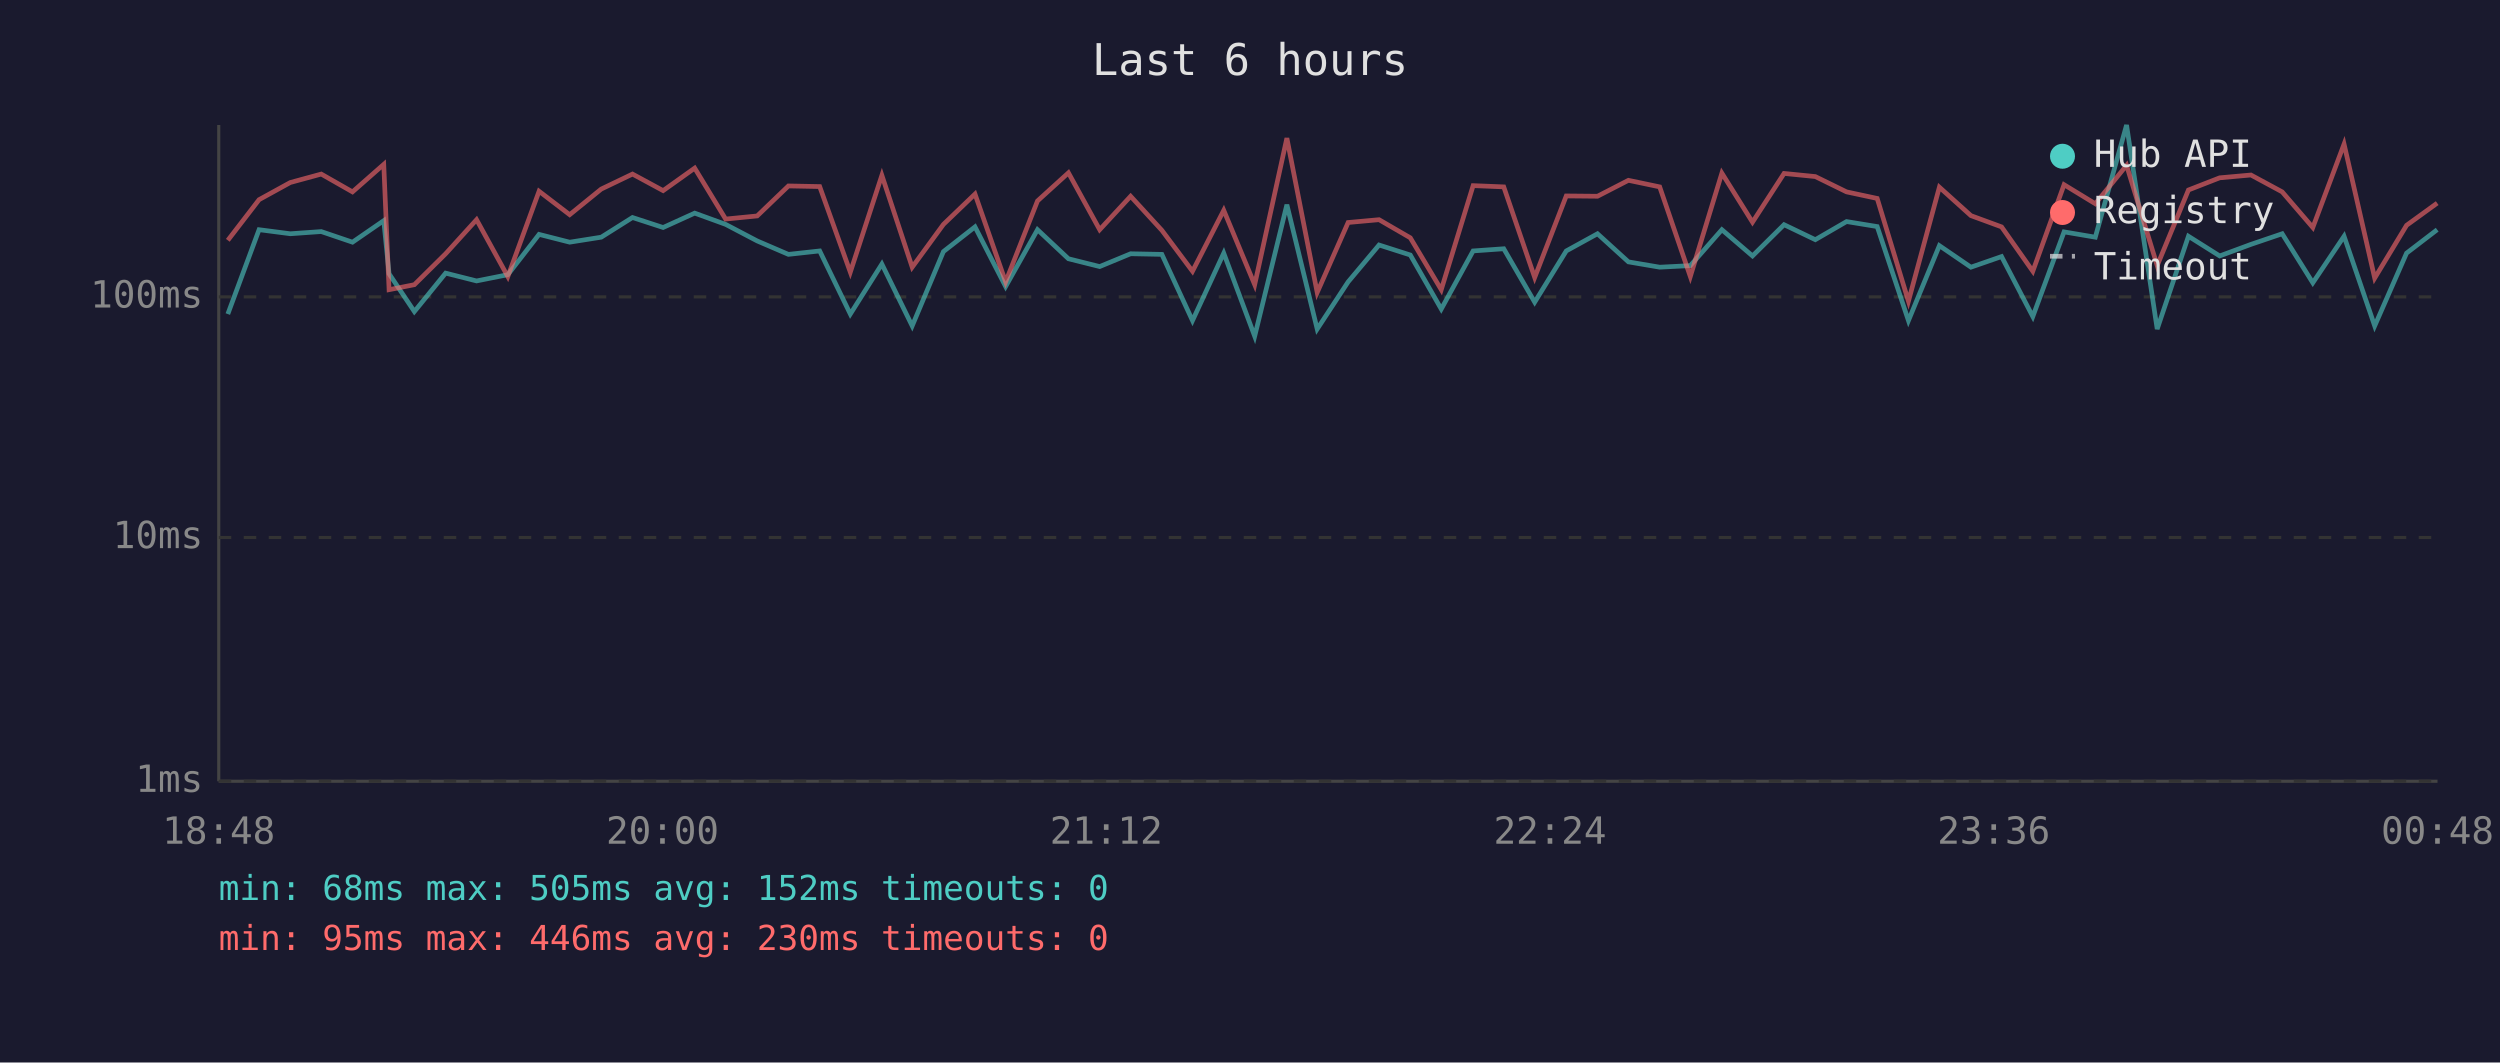
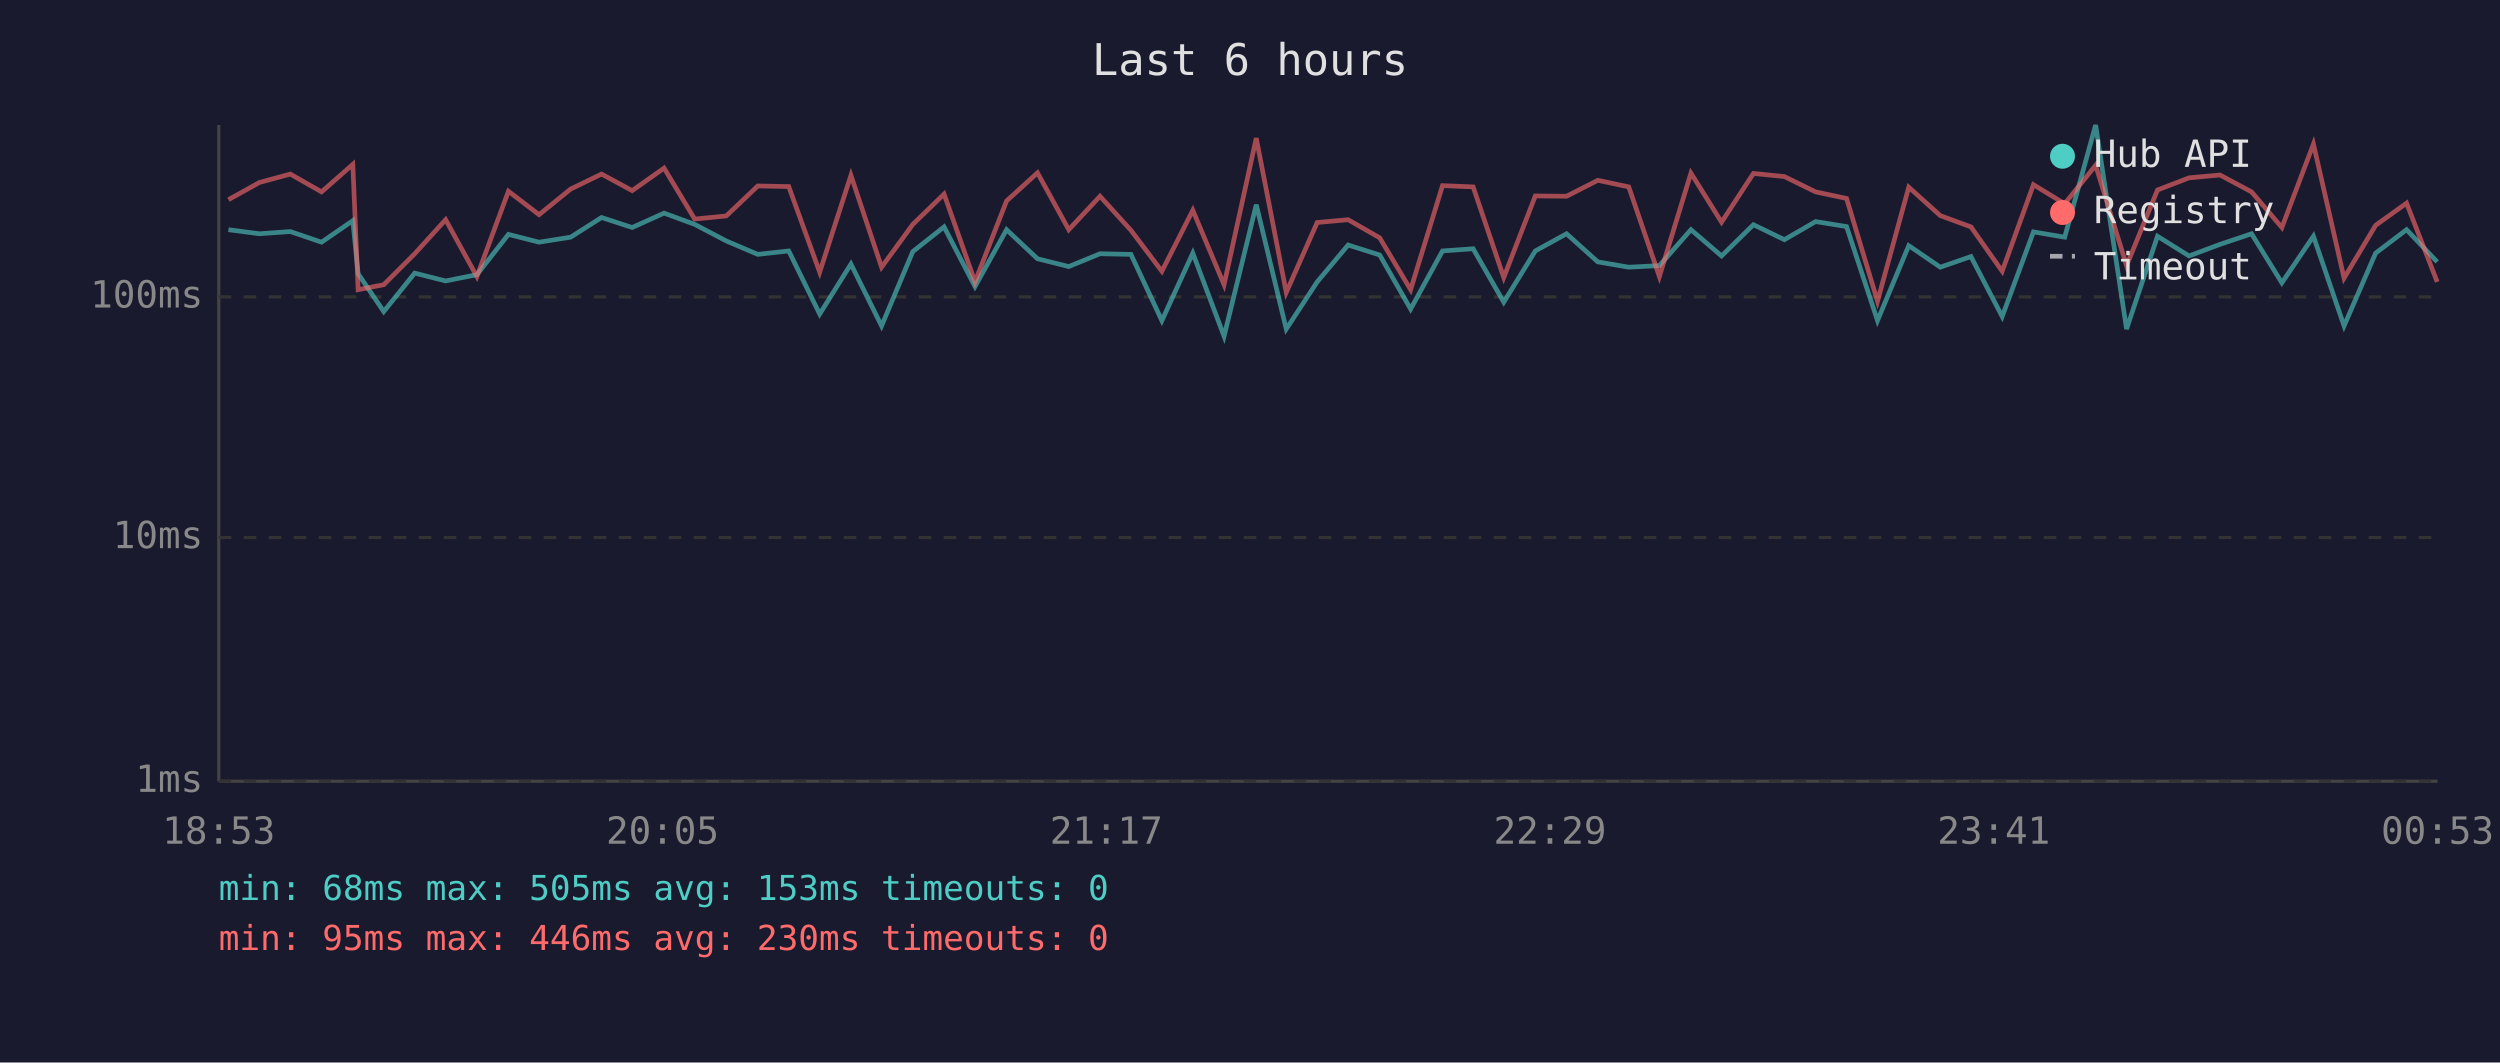
<svg xmlns="http://www.w3.org/2000/svg" viewBox="0 0 800 340" font-family="monospace" font-size="12">
  <rect width="800" height="340" fill="#1a1a2e" />
  <text x="400" y="24" fill="#e0e0e0" font-size="14" text-anchor="middle">Last 6 hours</text>
  <line x1="70" y1="40" x2="70" y2="250" stroke="#444" stroke-width="1" />
  <line x1="70" y1="250" x2="780" y2="250" stroke="#444" stroke-width="1" />
  <line x1="70" y1="250" x2="780" y2="250" stroke="#333" stroke-width="1" stroke-dasharray="4" />
  <text x="65" y="250" fill="#888" text-anchor="end" dominant-baseline="middle">1ms</text>
  <line x1="70" y1="172" x2="780" y2="172" stroke="#333" stroke-width="1" stroke-dasharray="4" />
  <text x="65" y="172" fill="#888" text-anchor="end" dominant-baseline="middle">10ms</text>
  <line x1="70" y1="95" x2="780" y2="95" stroke="#333" stroke-width="1" stroke-dasharray="4" />
  <text x="65" y="95" fill="#888" text-anchor="end" dominant-baseline="middle">100ms</text>
-   <text x="70" y="270" fill="#888" text-anchor="middle">18:48</text>
-   <text x="212" y="270" fill="#888" text-anchor="middle">20:00</text>
-   <text x="354" y="270" fill="#888" text-anchor="middle">21:12</text>
-   <text x="496" y="270" fill="#888" text-anchor="middle">22:24</text>
-   <text x="638" y="270" fill="#888" text-anchor="middle">23:36</text>
-   <text x="780" y="270" fill="#888" text-anchor="middle">00:48</text>
-   <polyline points="72.9,100.5 82.9,73.5 92.9,74.8 102.8,74.1 112.8,77.5 122.8,70.6 124.5,87.6 132.6,99.7 142.6,87.4 152.5,89.9 162.5,87.9 172.5,75.0 182.3,77.5 192.4,75.9 202.4,69.6 212.2,72.8 222.3,68.2 232.2,71.8 242.3,77.1 252.3,81.4 262.3,80.3 272.1,100.5 282.2,84.5 291.9,104.3 301.9,80.5 312.0,72.6 321.8,91.7 332.0,73.5 341.9,82.8 351.9,85.3 361.8,81.2 371.8,81.4 381.6,102.6 391.6,81.0 401.5,107.6 411.8,65.5 421.5,105.3 431.4,90.2 441.3,78.4 451.3,81.6 461.2,98.9 471.4,80.3 481.2,79.6 491.1,96.7 501.2,80.3 511.2,74.8 521.1,83.8 531.1,85.5 540.9,85.0 551.0,73.5 560.8,81.9 570.9,71.9 580.9,76.7 590.9,70.9 600.7,72.5 610.7,102.6 620.6,78.6 630.7,85.5 640.5,82.1 650.5,101.3 660.5,74.2 670.5,75.9 680.5,40.0 690.3,105.3 700.3,75.6 710.3,81.9 720.3,78.2 730.3,74.8 740.1,90.5 750.1,75.6 759.9,104.3 770.1,81.0 779.9,73.5" fill="none" stroke="#4ecdc4" stroke-width="1.5" opacity="0.6" />
-   <polyline points="72.9,76.9 82.9,63.9 92.9,58.4 102.8,55.7 112.8,61.4 122.8,52.6 124.5,92.7 132.6,91.1 142.6,81.2 152.5,70.3 162.5,88.5 172.5,61.2 182.3,68.7 192.4,60.5 202.4,55.7 212.2,61.0 222.3,53.8 232.2,70.1 242.3,69.1 252.3,59.5 262.3,59.7 272.1,87.1 282.2,56.1 291.9,85.5 301.9,71.8 312.0,62.1 321.8,90.2 332.0,64.3 341.9,55.3 351.9,73.5 361.8,62.8 371.8,73.7 381.6,86.8 391.6,67.3 401.5,91.1 411.8,44.2 421.5,93.6 431.4,71.2 441.3,70.3 451.3,76.1 461.2,92.7 471.4,59.4 481.2,59.8 491.1,88.8 501.2,62.7 511.2,62.8 521.1,57.7 531.1,59.8 540.9,88.5 551.0,55.4 560.8,71.1 570.9,55.5 580.9,56.5 590.9,61.4 600.7,63.5 610.7,96.4 620.6,59.9 630.7,69.0 640.5,72.6 650.5,86.8 660.5,59.1 670.5,65.2 680.5,52.9 690.3,85.0 700.3,60.8 710.3,56.9 720.3,56.0 730.3,61.4 740.1,72.8 750.1,46.1 759.9,89.0 770.1,72.1 779.9,65.0" fill="none" stroke="#ff6b6b" stroke-width="1.5" opacity="0.6" />
+   <text x="70" y="270" fill="#888" text-anchor="middle">18:53</text>
+   <text x="212" y="270" fill="#888" text-anchor="middle">20:05</text>
+   <text x="354" y="270" fill="#888" text-anchor="middle">21:17</text>
+   <text x="496" y="270" fill="#888" text-anchor="middle">22:29</text>
+   <text x="638" y="270" fill="#888" text-anchor="middle">23:41</text>
+   <text x="780" y="270" fill="#888" text-anchor="middle">00:53</text>
+   <polyline points="73.1,73.5 83.0,74.8 92.9,74.1 102.9,77.5 112.9,70.6 114.6,87.6 122.8,99.7 132.7,87.4 142.6,89.9 152.6,87.9 162.7,75.0 172.5,77.5 182.6,75.9 192.5,69.6 202.3,72.8 212.5,68.2 222.3,71.8 232.4,77.1 242.5,81.4 252.4,80.3 262.3,100.5 272.3,84.5 282.1,104.3 292.1,80.5 302.1,72.6 312.0,91.7 322.1,73.5 332.0,82.8 342.0,85.3 352.0,81.2 361.9,81.4 371.8,102.6 381.7,81.0 391.7,107.6 402.0,65.5 411.6,105.3 421.5,90.2 431.4,78.4 441.5,81.6 451.4,98.9 461.6,80.3 471.4,79.6 481.2,96.7 491.3,80.3 501.3,74.8 511.3,83.8 521.2,85.5 531.0,85.0 541.1,73.5 550.9,81.9 561.1,71.9 571.0,76.7 581.0,70.9 590.9,72.5 600.8,102.6 610.8,78.6 620.9,85.5 630.7,82.1 640.7,101.3 650.7,74.2 660.7,75.9 670.6,40.0 680.5,105.3 690.4,75.6 700.5,81.9 710.4,78.2 720.5,74.8 730.2,90.5 740.3,75.6 750.1,104.3 760.2,81.0 770.1,73.5 779.9,83.8" fill="none" stroke="#4ecdc4" stroke-width="1.5" opacity="0.6" />
+   <polyline points="73.1,63.9 83.0,58.4 92.9,55.7 102.9,61.4 112.9,52.6 114.6,92.7 122.8,91.1 132.7,81.2 142.6,70.3 152.6,88.5 162.7,61.2 172.5,68.7 182.6,60.5 192.5,55.7 202.3,61.0 212.5,53.8 222.3,70.1 232.4,69.1 242.5,59.5 252.4,59.7 262.3,87.1 272.3,56.1 282.1,85.5 292.1,71.8 302.1,62.1 312.0,90.2 322.1,64.3 332.0,55.3 342.0,73.5 352.0,62.8 361.9,73.7 371.8,86.8 381.7,67.3 391.7,91.1 402.0,44.2 411.6,93.6 421.5,71.2 431.4,70.3 441.5,76.1 451.4,92.7 461.6,59.4 471.4,59.8 481.2,88.8 491.3,62.7 501.3,62.8 511.3,57.7 521.2,59.8 531.0,88.5 541.1,55.4 550.9,71.1 561.1,55.5 571.0,56.5 581.0,61.4 590.9,63.5 600.8,96.4 610.8,59.9 620.9,69.0 630.7,72.6 640.7,86.8 650.7,59.1 660.7,65.2 670.6,52.9 680.5,85.0 690.4,60.8 700.5,56.9 710.4,56.0 720.5,61.4 730.2,72.8 740.3,46.1 750.1,89.0 760.2,72.1 770.1,65.0 779.9,90.2" fill="none" stroke="#ff6b6b" stroke-width="1.5" opacity="0.6" />
  <circle cx="660" cy="50" r="4" fill="#4ecdc4" />
  <text x="670" y="50" fill="#e0e0e0" dominant-baseline="middle">Hub API</text>
  <circle cx="660" cy="68" r="4" fill="#ff6b6b" />
  <text x="670" y="68" fill="#e0e0e0" dominant-baseline="middle">Registry</text>
  <line x1="656" y1="82" x2="664" y2="82" stroke="#e0e0e0" stroke-width="1.5" stroke-dasharray="4,3" opacity="0.7" />
  <text x="670" y="86" fill="#e0e0e0" dominant-baseline="middle">Timeout</text>
-   <text x="70" y="288" fill="#4ecdc4" font-size="11">min: 68ms  max: 505ms  avg: 152ms  timeouts: 0</text>
+   <text x="70" y="288" fill="#4ecdc4" font-size="11">min: 68ms  max: 505ms  avg: 153ms  timeouts: 0</text>
  <text x="70" y="304" fill="#ff6b6b" font-size="11">min: 95ms  max: 446ms  avg: 230ms  timeouts: 0</text>
</svg>
